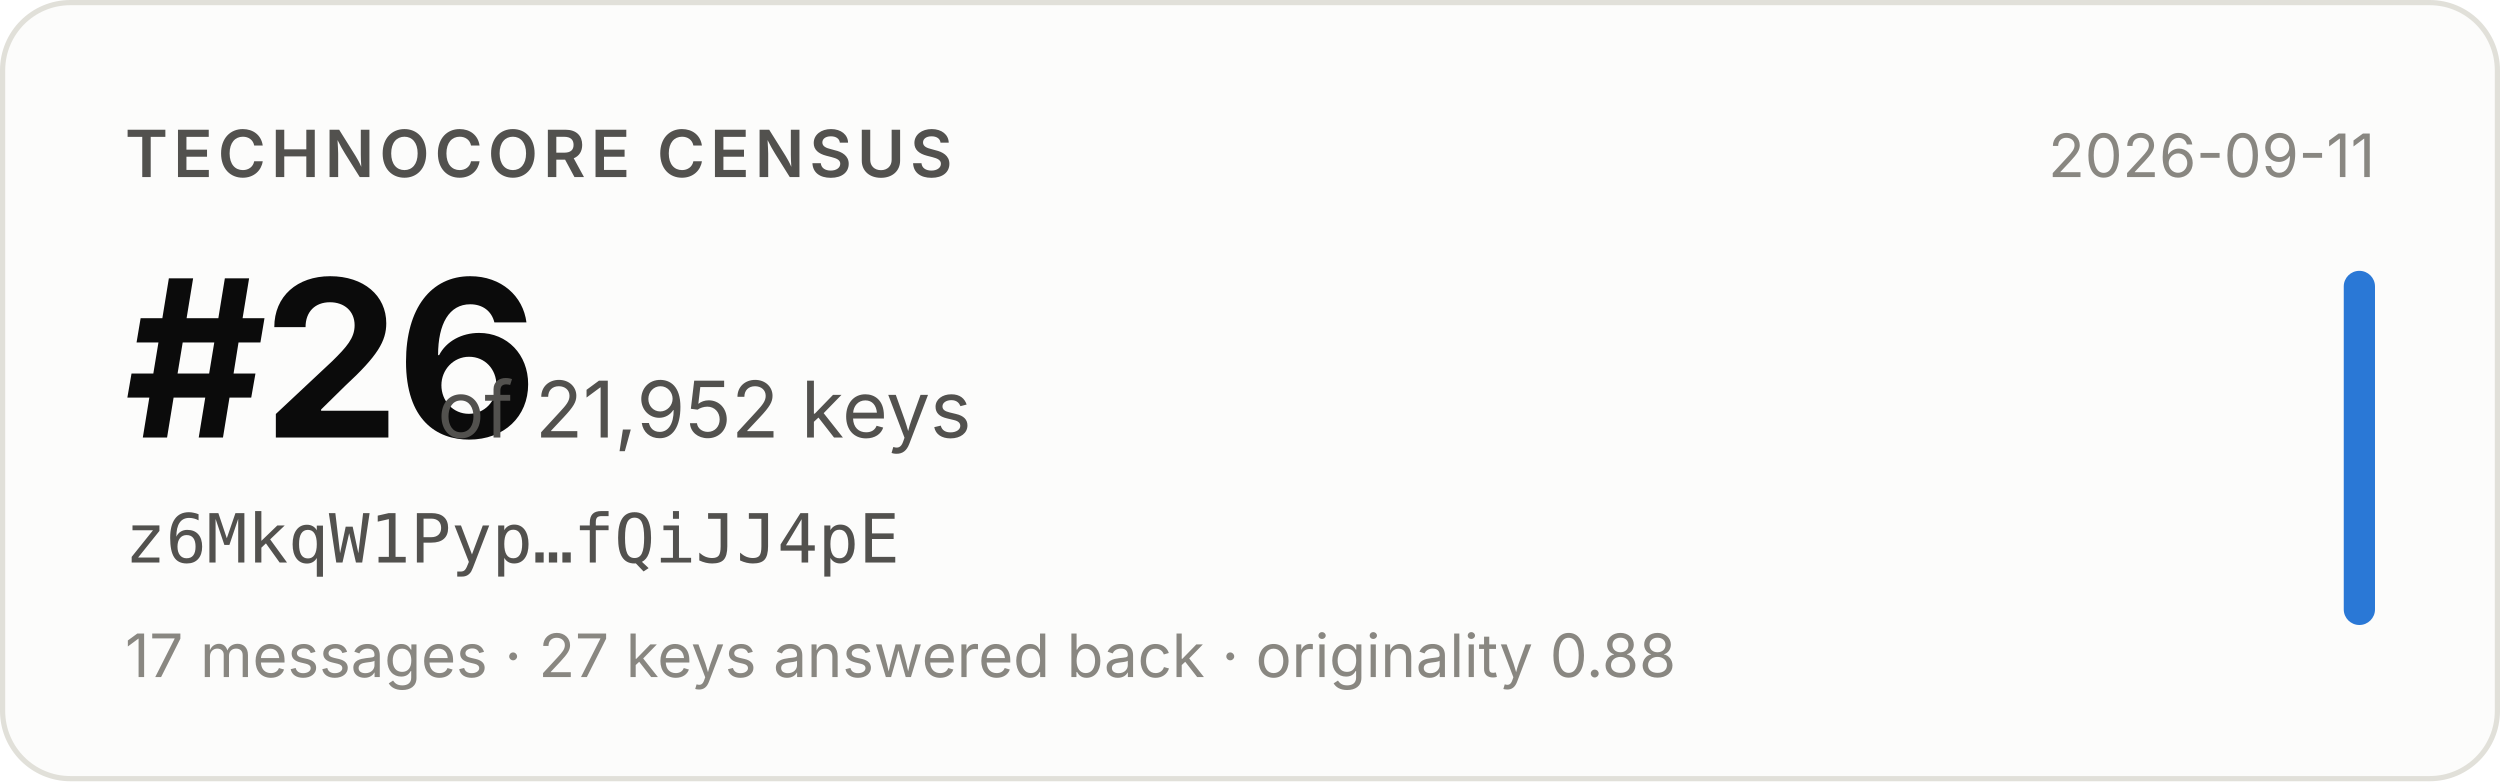
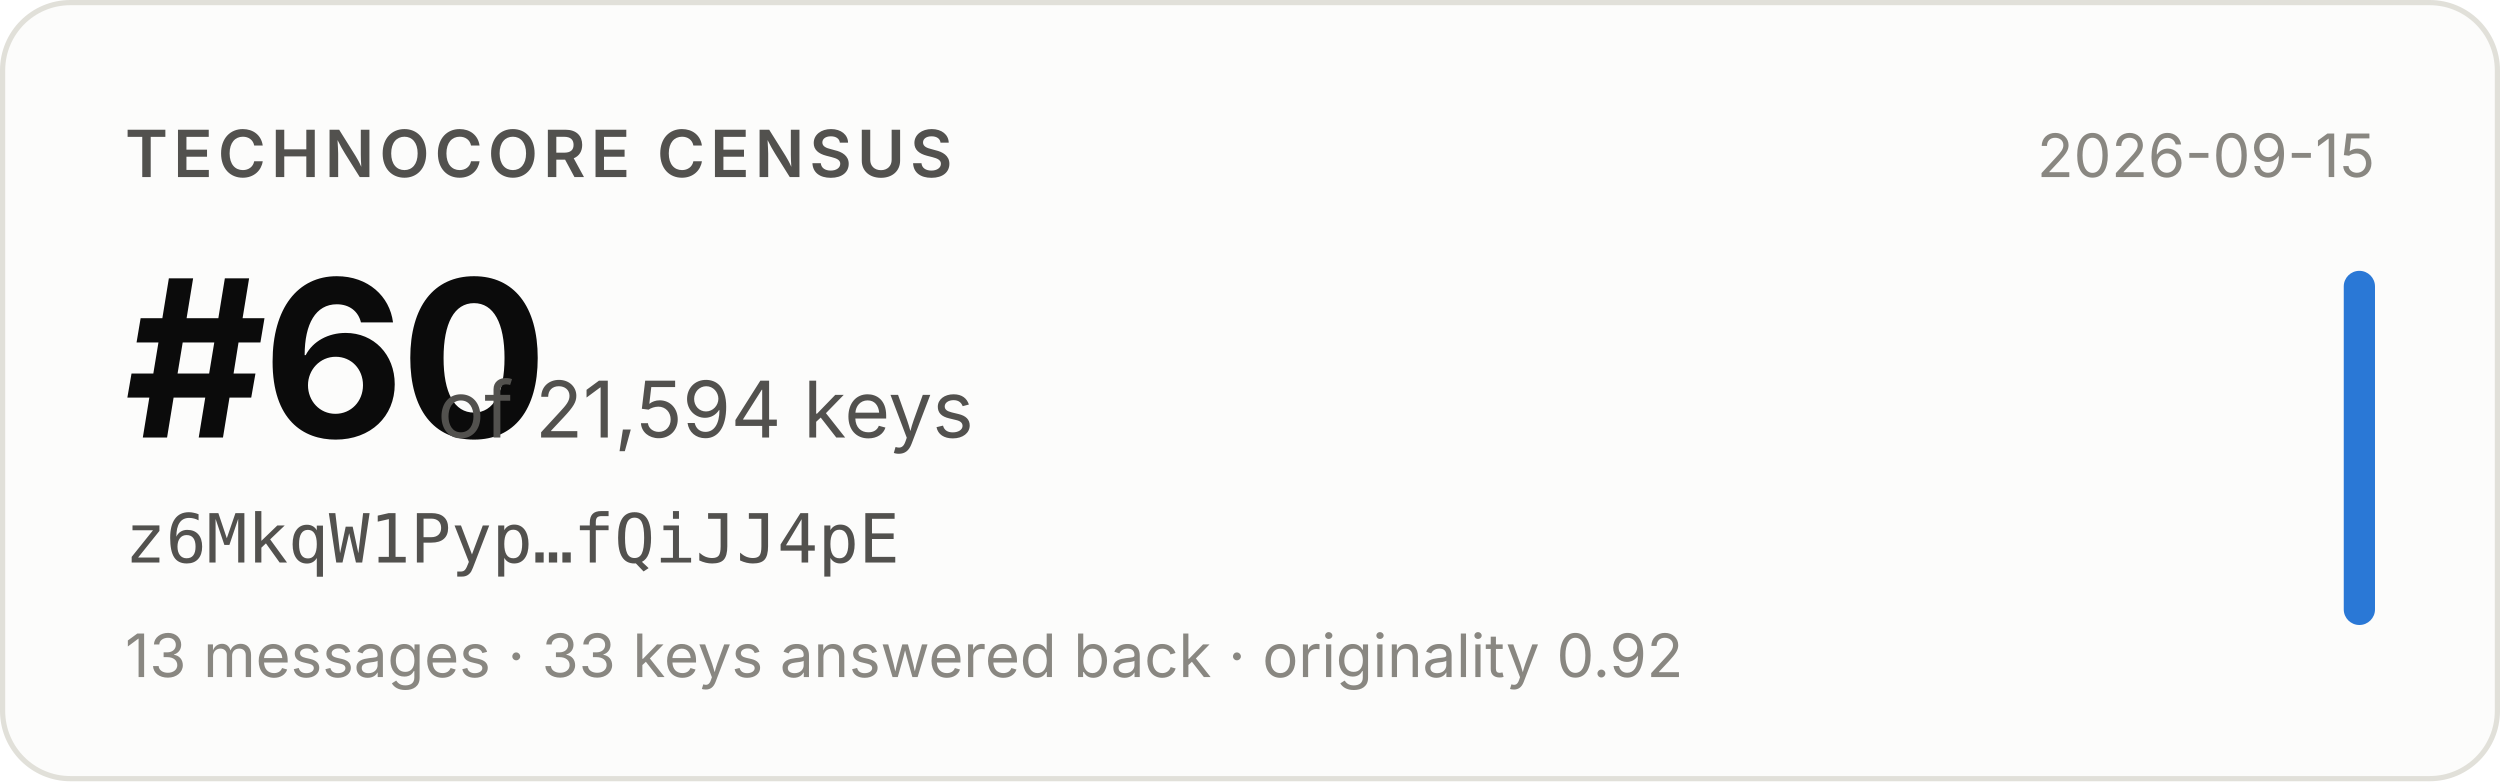
- <svg xmlns="http://www.w3.org/2000/svg" width="480" height="150" viewBox="0 0 480 150" role="img" aria-label="Technocore Census rank #26 of 21,952 keys for z6MkqW1Pyp…fQiJJ4pE, snapshot 2026-09-11">
+ <svg xmlns="http://www.w3.org/2000/svg" width="480" height="150" viewBox="0 0 480 150" role="img" aria-label="Technocore Census rank #60 of 21,594 keys for z6MkqW1Pyp…fQiJJ4pE, snapshot 2026-09-15">
  <rect x="0.5" y="0.5" width="479" height="149" rx="13" fill="#fcfcfb" stroke="#e1e0d9" />
  <g font-family="system-ui, -apple-system, 'Segoe UI', sans-serif">
    <text x="24" y="34" font-size="12.5" font-weight="600" fill="#52514e" letter-spacing="0.08em">TECHNOCORE CENSUS</text>
-     <text x="24" y="84" font-size="42" font-weight="650" fill="#0b0b0b" letter-spacing="-0.02em">#26</text>
-     <text x="84" y="84" font-size="15" fill="#52514e">of 21,952 keys</text>
+     <text x="24" y="84" font-size="42" font-weight="650" fill="#0b0b0b" letter-spacing="-0.02em">#60</text>
+     <text x="84" y="84" font-size="15" fill="#52514e">of 21,594 keys</text>
    <text x="24" y="108" font-size="13" fill="#52514e" font-family="ui-monospace, SFMono-Regular, Menlo, monospace">z6MkqW1Pyp…fQiJJ4pE</text>
-     <text x="24" y="130" font-size="11.5" fill="#898781">17 messages · 27 keys answered back · originality 0.88</text>
-     <text x="456" y="34" font-size="11.5" fill="#898781" text-anchor="end">2026-09-11</text>
+     <text x="24" y="130" font-size="11.5" fill="#898781">13 messages · 33 keys answered back · originality 0.92</text>
+     <text x="456" y="34" font-size="11.5" fill="#898781" text-anchor="end">2026-09-15</text>
    <rect x="450" y="52" width="6" height="68" rx="3" fill="#2a78d6" />
  </g>
</svg>
